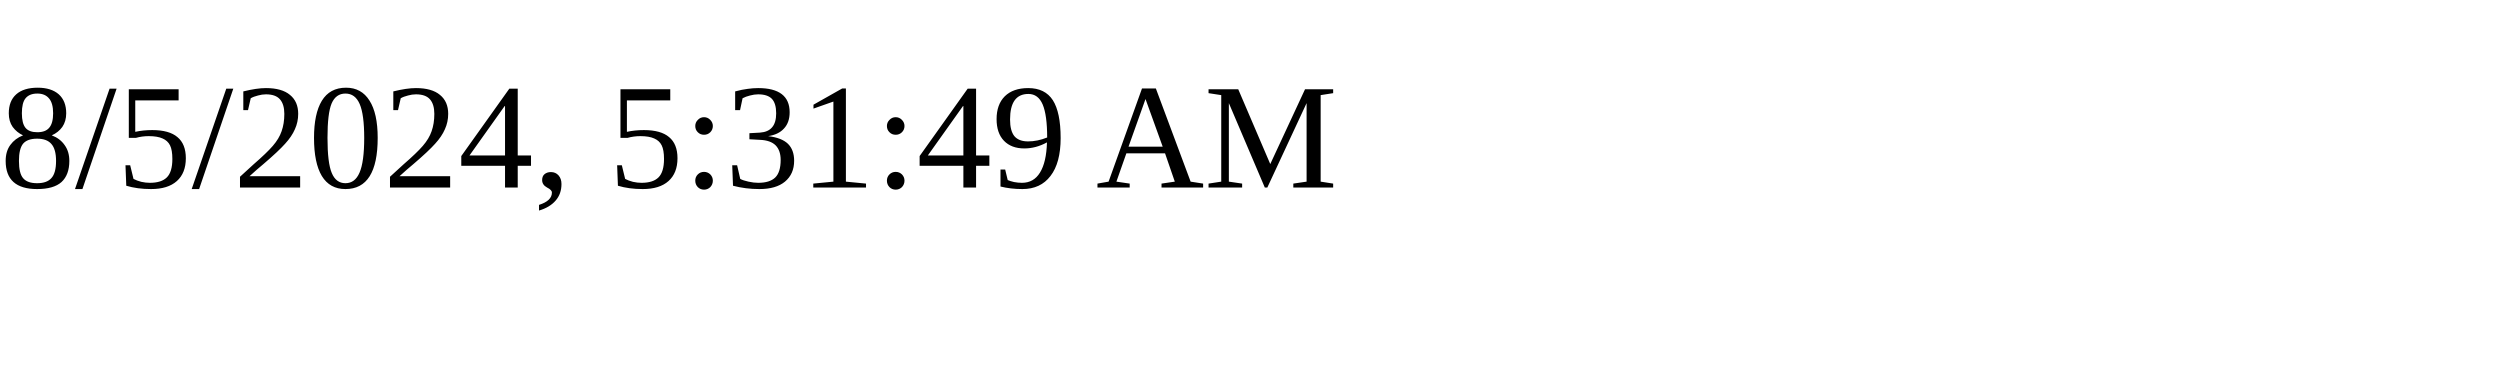
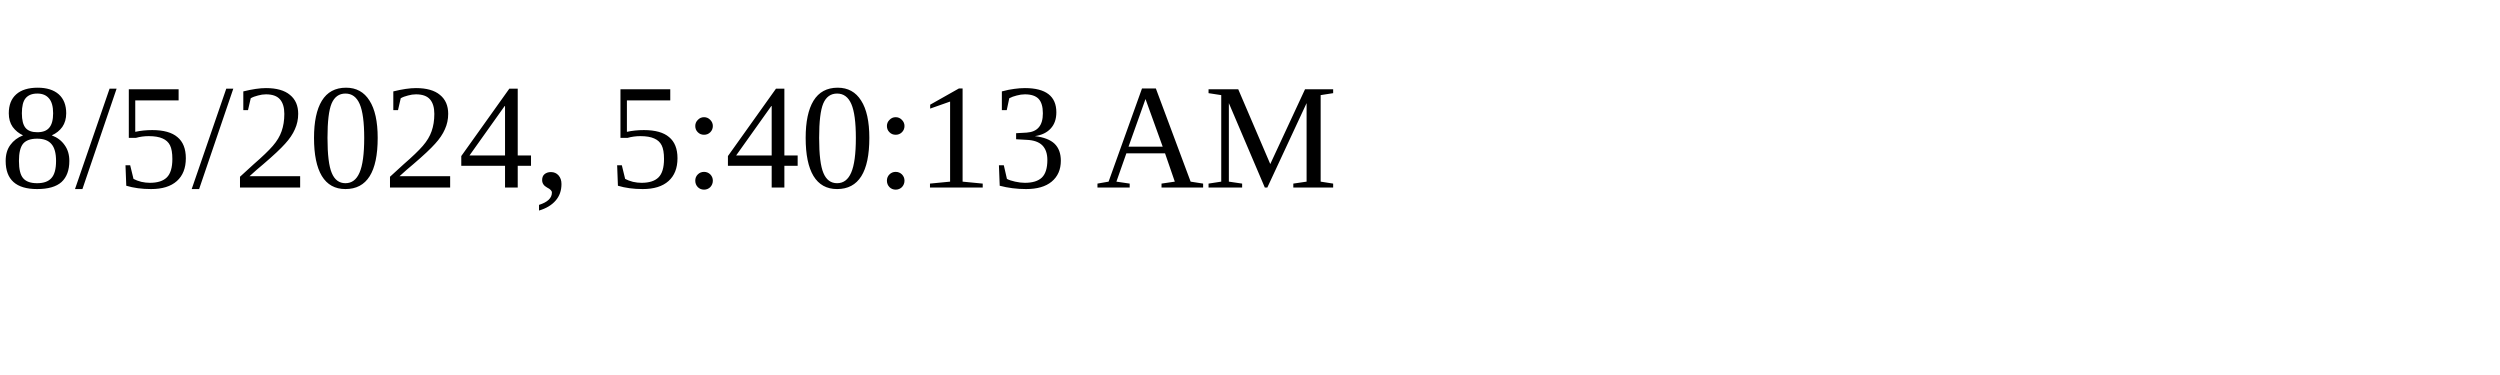
<svg xmlns="http://www.w3.org/2000/svg" height="30" width="200">
-   <text x="0" y="15">8/5/2024, 5:31:49 AM</text>
+   <text x="0" y="15">8/5/2024, 5:40:13 AM</text>
</svg>
